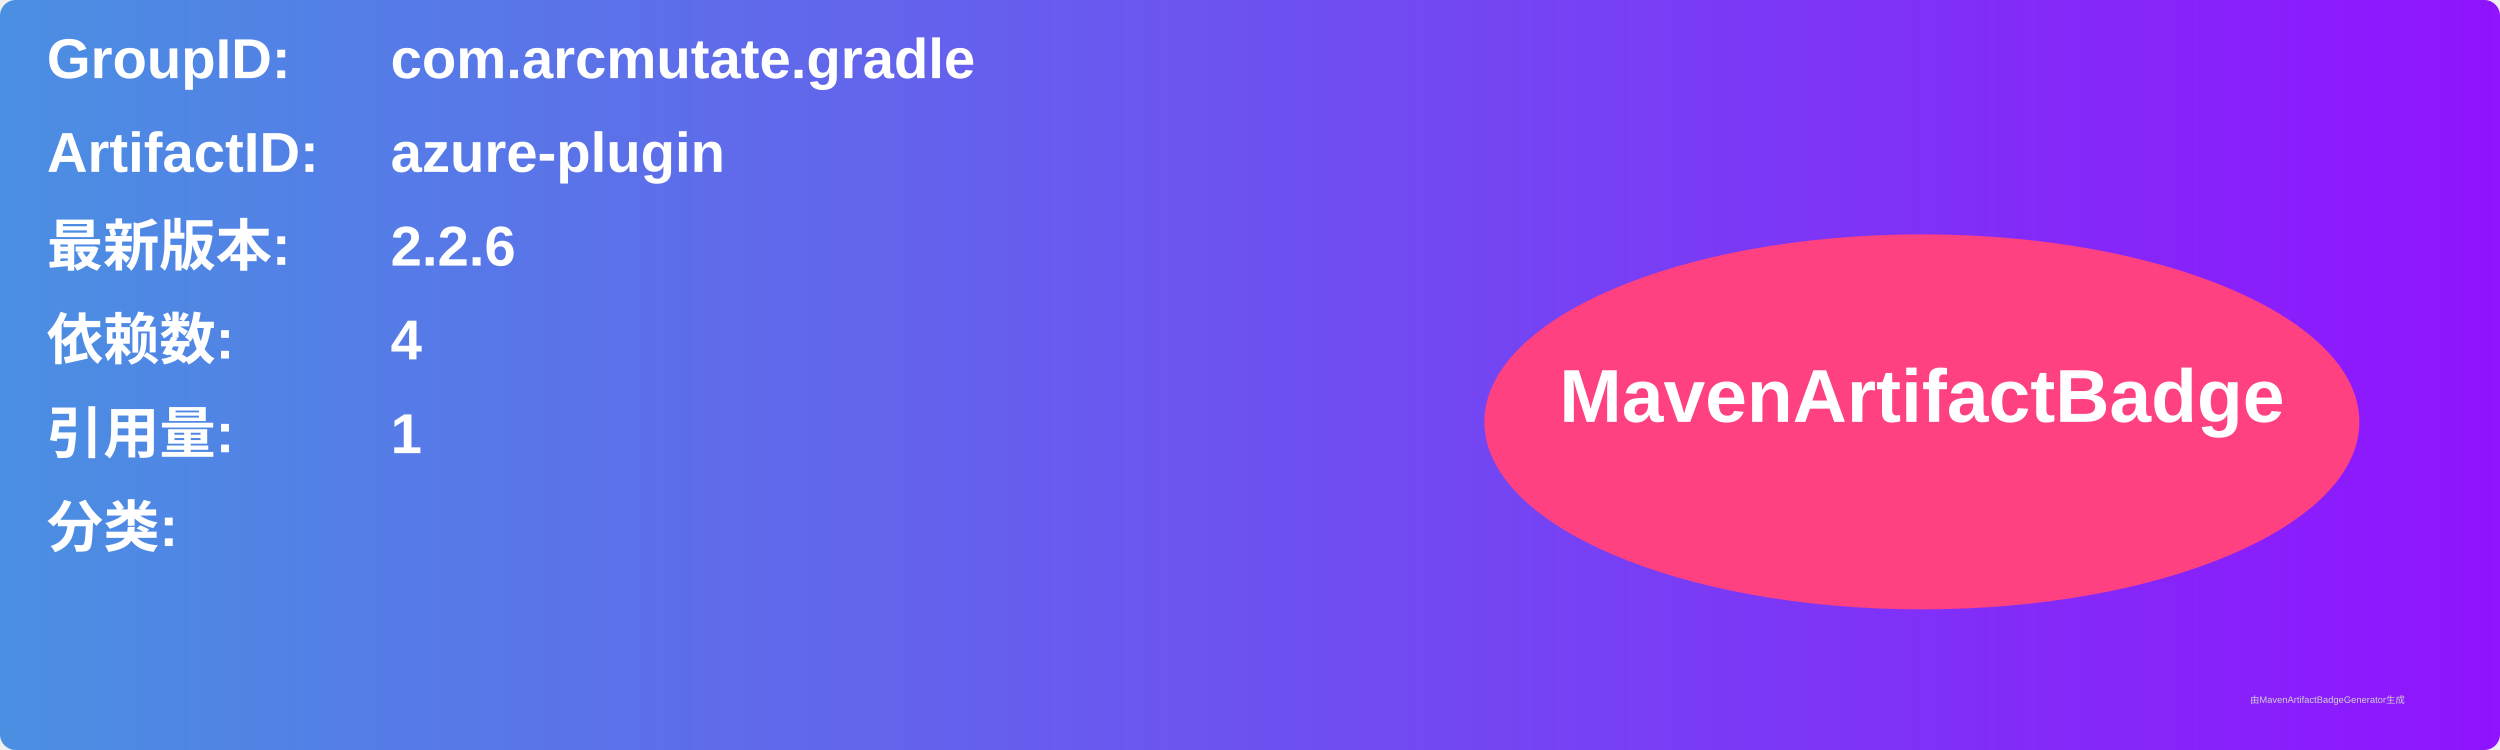
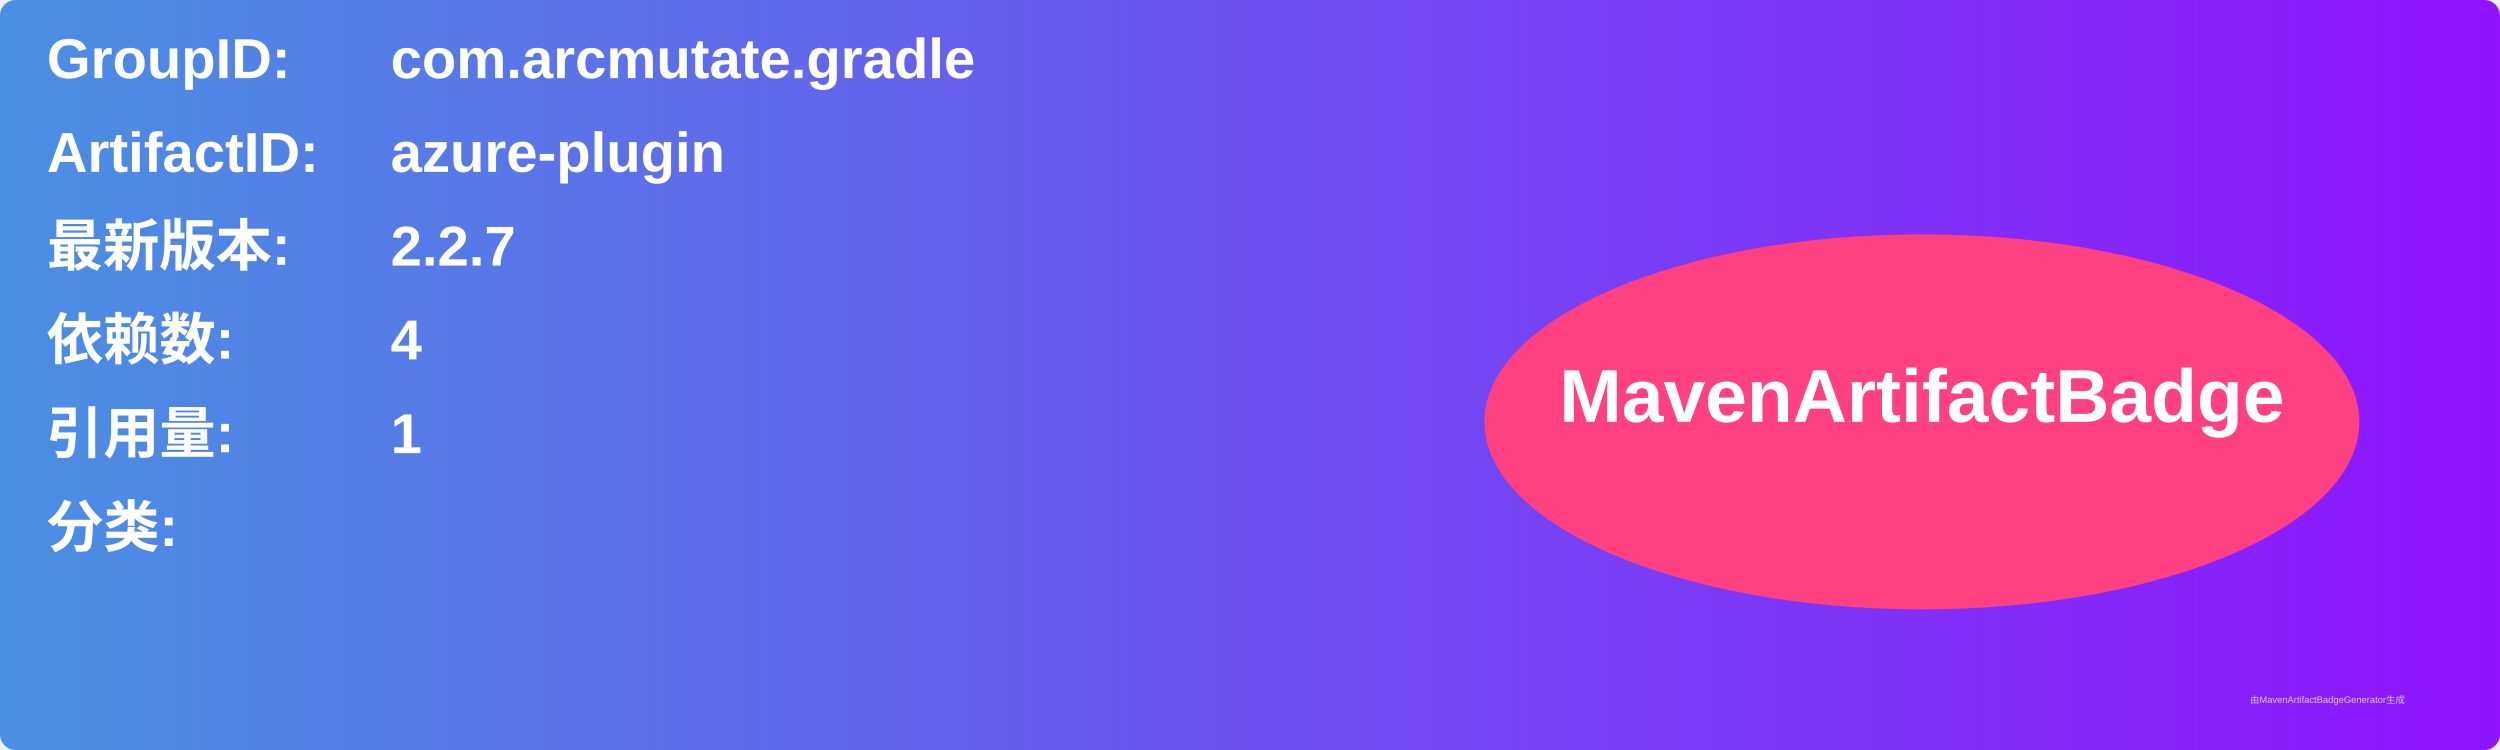
<svg xmlns="http://www.w3.org/2000/svg" width="800" height="240" viewBox="0 0 800 240">
  <linearGradient id="grad" x1="0%" y1="0%" x2="100%" y2="0%">
    <stop offset="0%" stop-color="#4a90e2" />
    <stop offset="100%" stop-color="#9013fe" />
  </linearGradient>
  <rect width="100%" height="100%" rx="5" ry="5" fill="url(#grad)" />
  <g transform="translate(15, 15)">
    <text x="0" y="10" font-family="Arial" font-size="18" fill="white" font-weight="bold" width="260">GroupID:</text>
    <text x="110" y="10" font-family="Arial" font-size="18" fill="white" font-weight="bold" width="460">com.arcmutate.gradle</text>
    <text x="0" y="40" font-family="Arial" font-size="18" fill="white" font-weight="bold" width="260">ArtifactID:</text>
    <text x="110" y="40" font-family="Arial" font-size="18" fill="white" font-weight="bold" width="460">azure-plugin</text>
    <text x="0" y="70" font-family="Arial" font-size="18" fill="white" font-weight="bold">最新版本:</text>
    <text x="110" y="70" font-family="Arial" font-size="18" fill="white" font-weight="bold">
-       <tspan font-weight="bold">2.2.6</tspan>
+       <tspan font-weight="bold">2.2.7</tspan>
    </text>
    <text x="0" y="100" font-family="Arial" font-size="18" fill="white" font-weight="bold">依赖数: </text>
    <text x="110" y="100" font-family="Arial" font-size="18" fill="white">
      <tspan font-weight="bold">4</tspan>
    </text>
    <text x="0" y="130" font-family="Arial" font-size="18" fill="white" font-weight="bold">引用量: </text>
    <text x="110" y="130" font-family="Arial" font-size="18" fill="white">
      <tspan font-weight="bold">1</tspan>
    </text>
    <text x="0" y="160" font-family="Arial" font-size="18" fill="white" font-weight="bold">分类:</text>
    <text x="10" y="190" font-family="Arial" font-size="10" fill="white">
      <tspan font-weight="bold" />
    </text>
    <ellipse cx="600" cy="120" rx="140" ry="60" fill="#ff4081" />
    <text x="600" y="120" text-anchor="middle" font-family="Arial" font-size="24" fill="white" font-weight="bold">MavenArtifactBadge</text>
  </g>
  <text x="720" y="225" font-family="Arial" font-size="3" fill="#d0d0d0">由MavenArtifactBadgeGenerator生成</text>
</svg>
